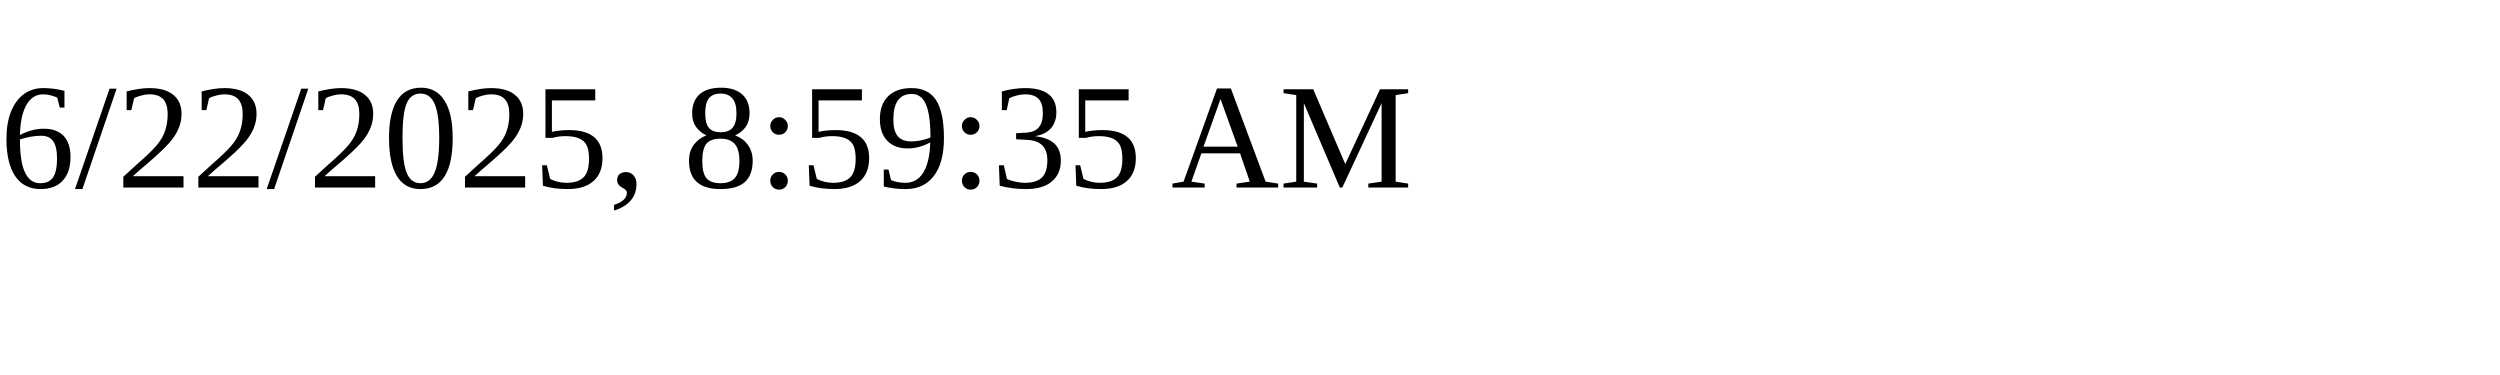
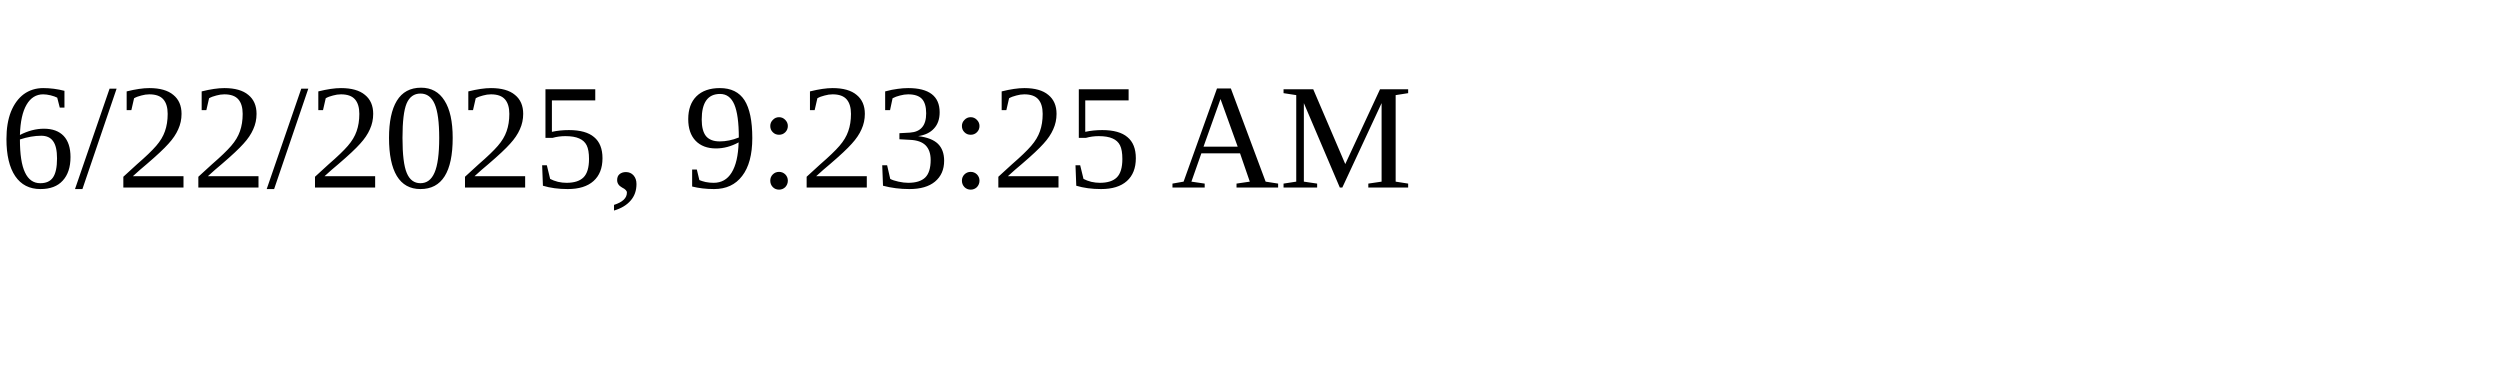
<svg xmlns="http://www.w3.org/2000/svg" height="30" width="200">
-   <text x="0" y="15">6/22/2025, 8:59:35 AM</text>
+   <text x="0" y="15">6/22/2025, 9:23:25 AM</text>
</svg>
